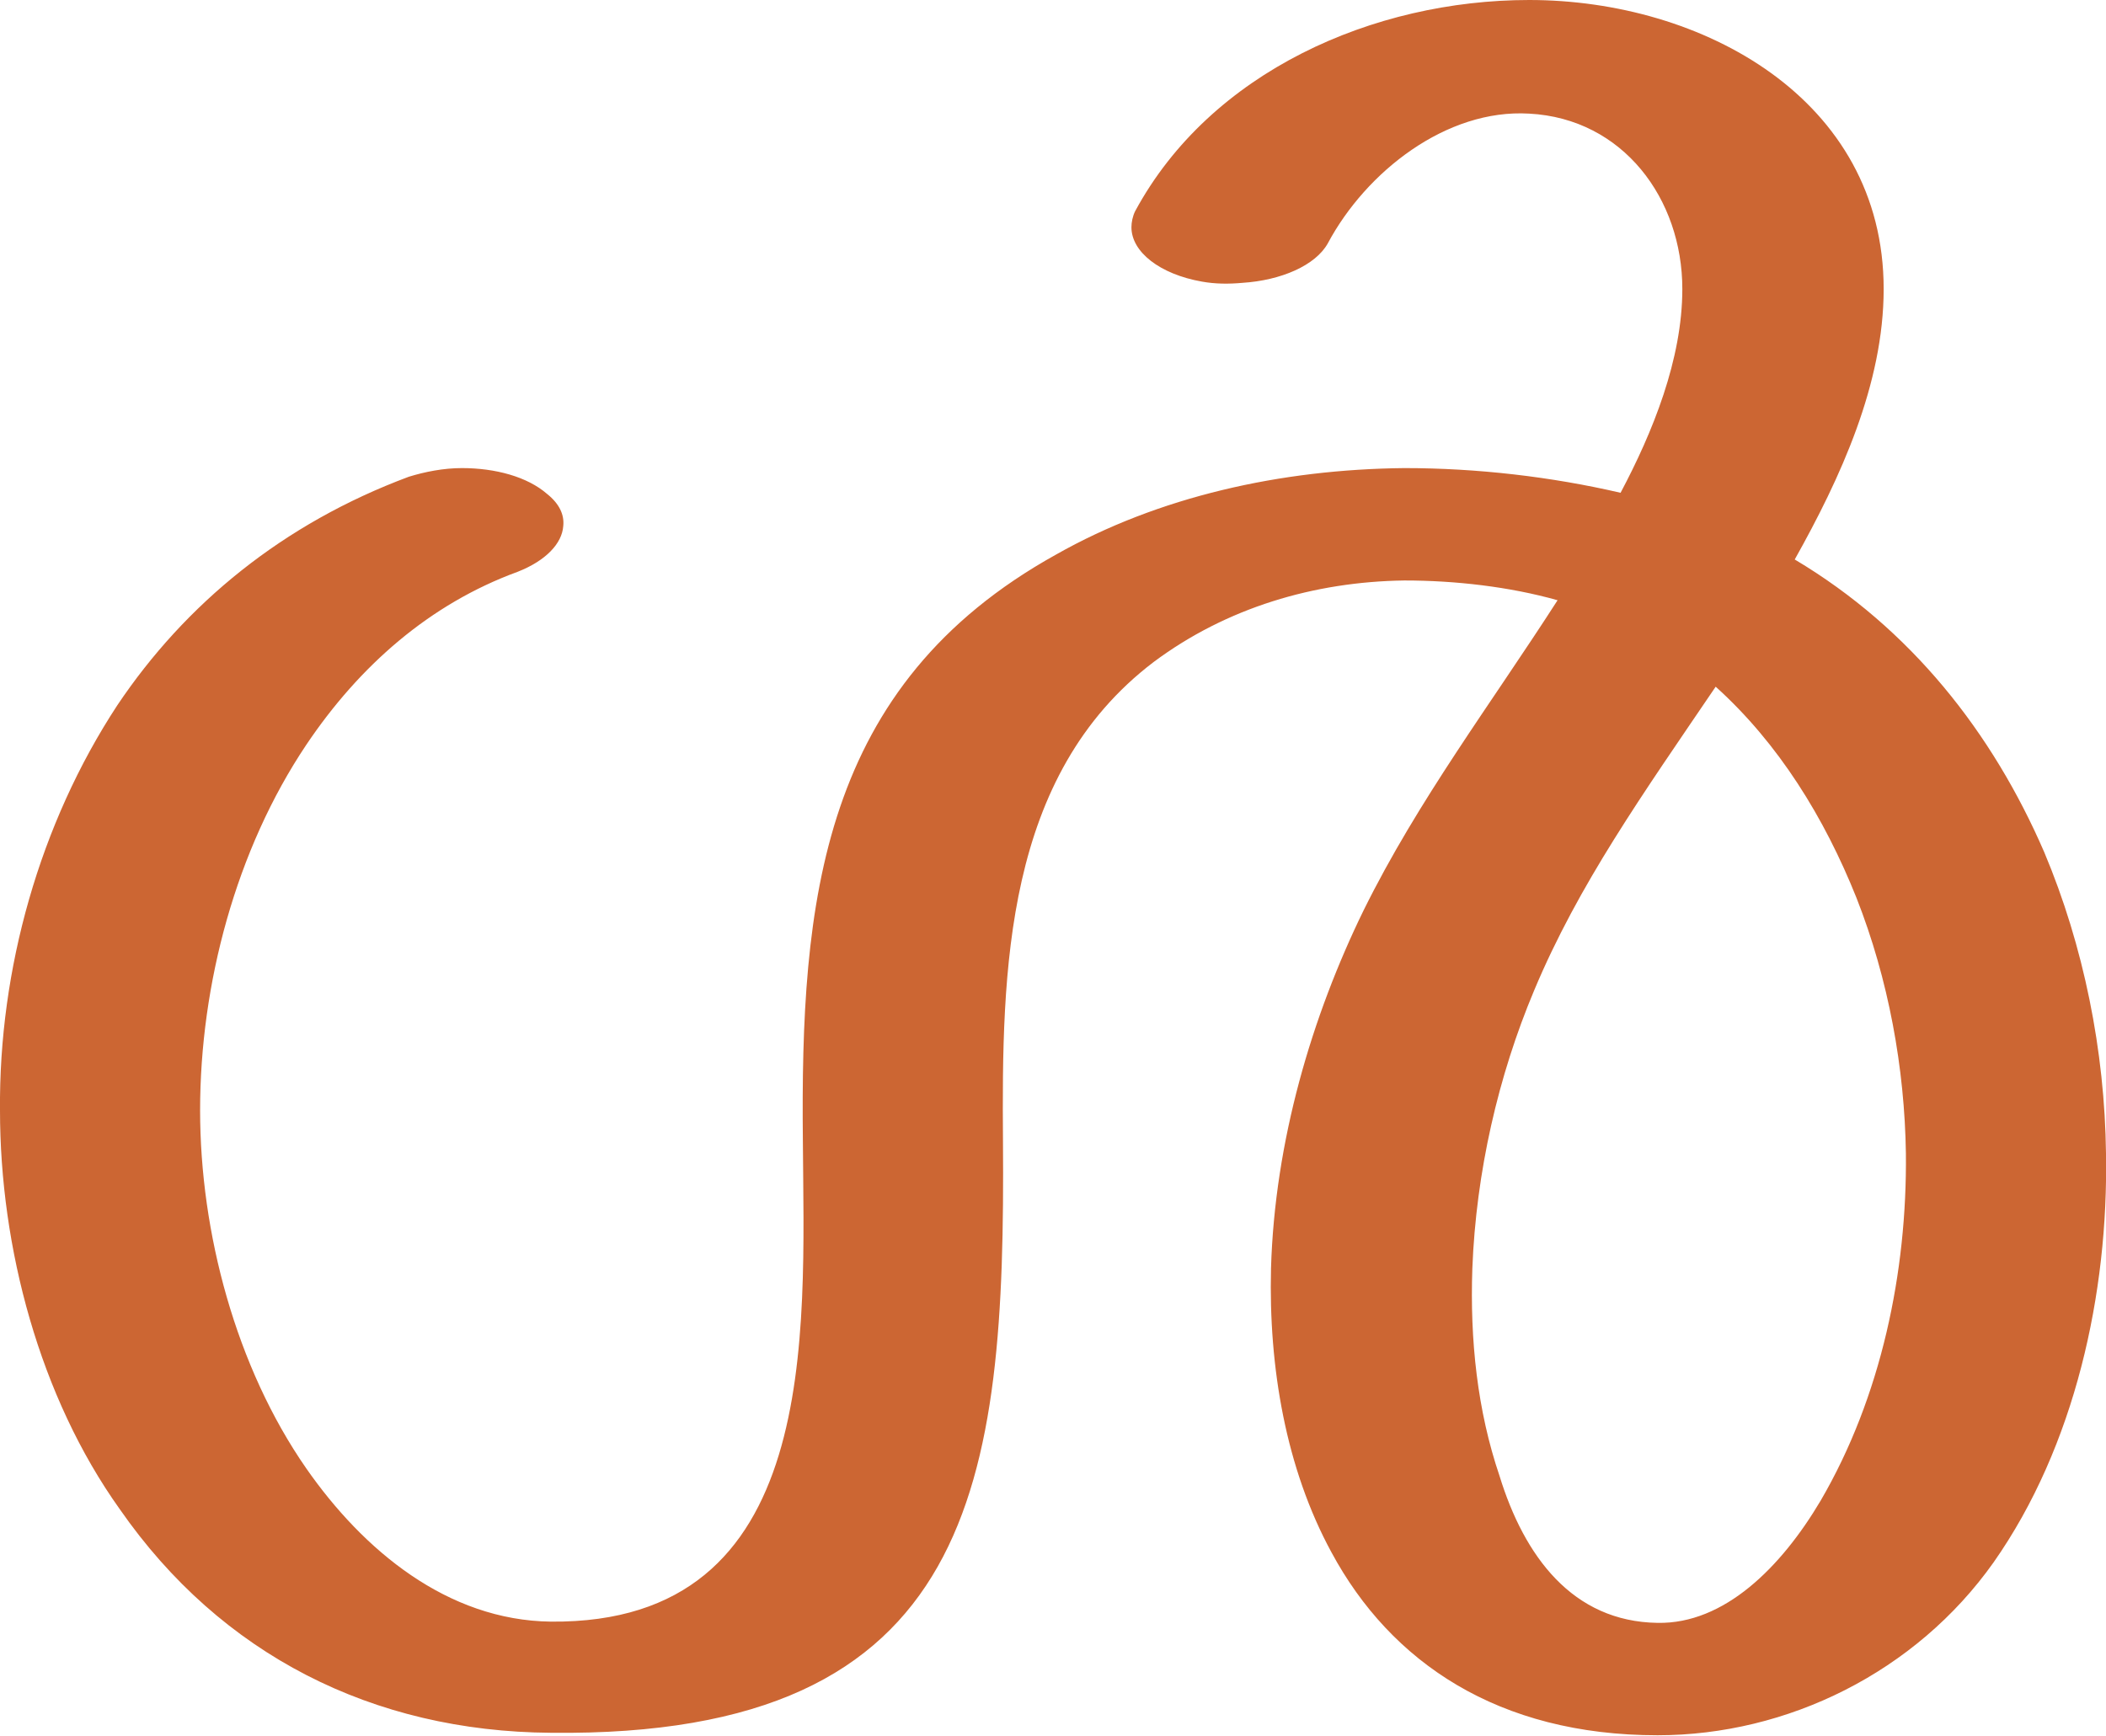
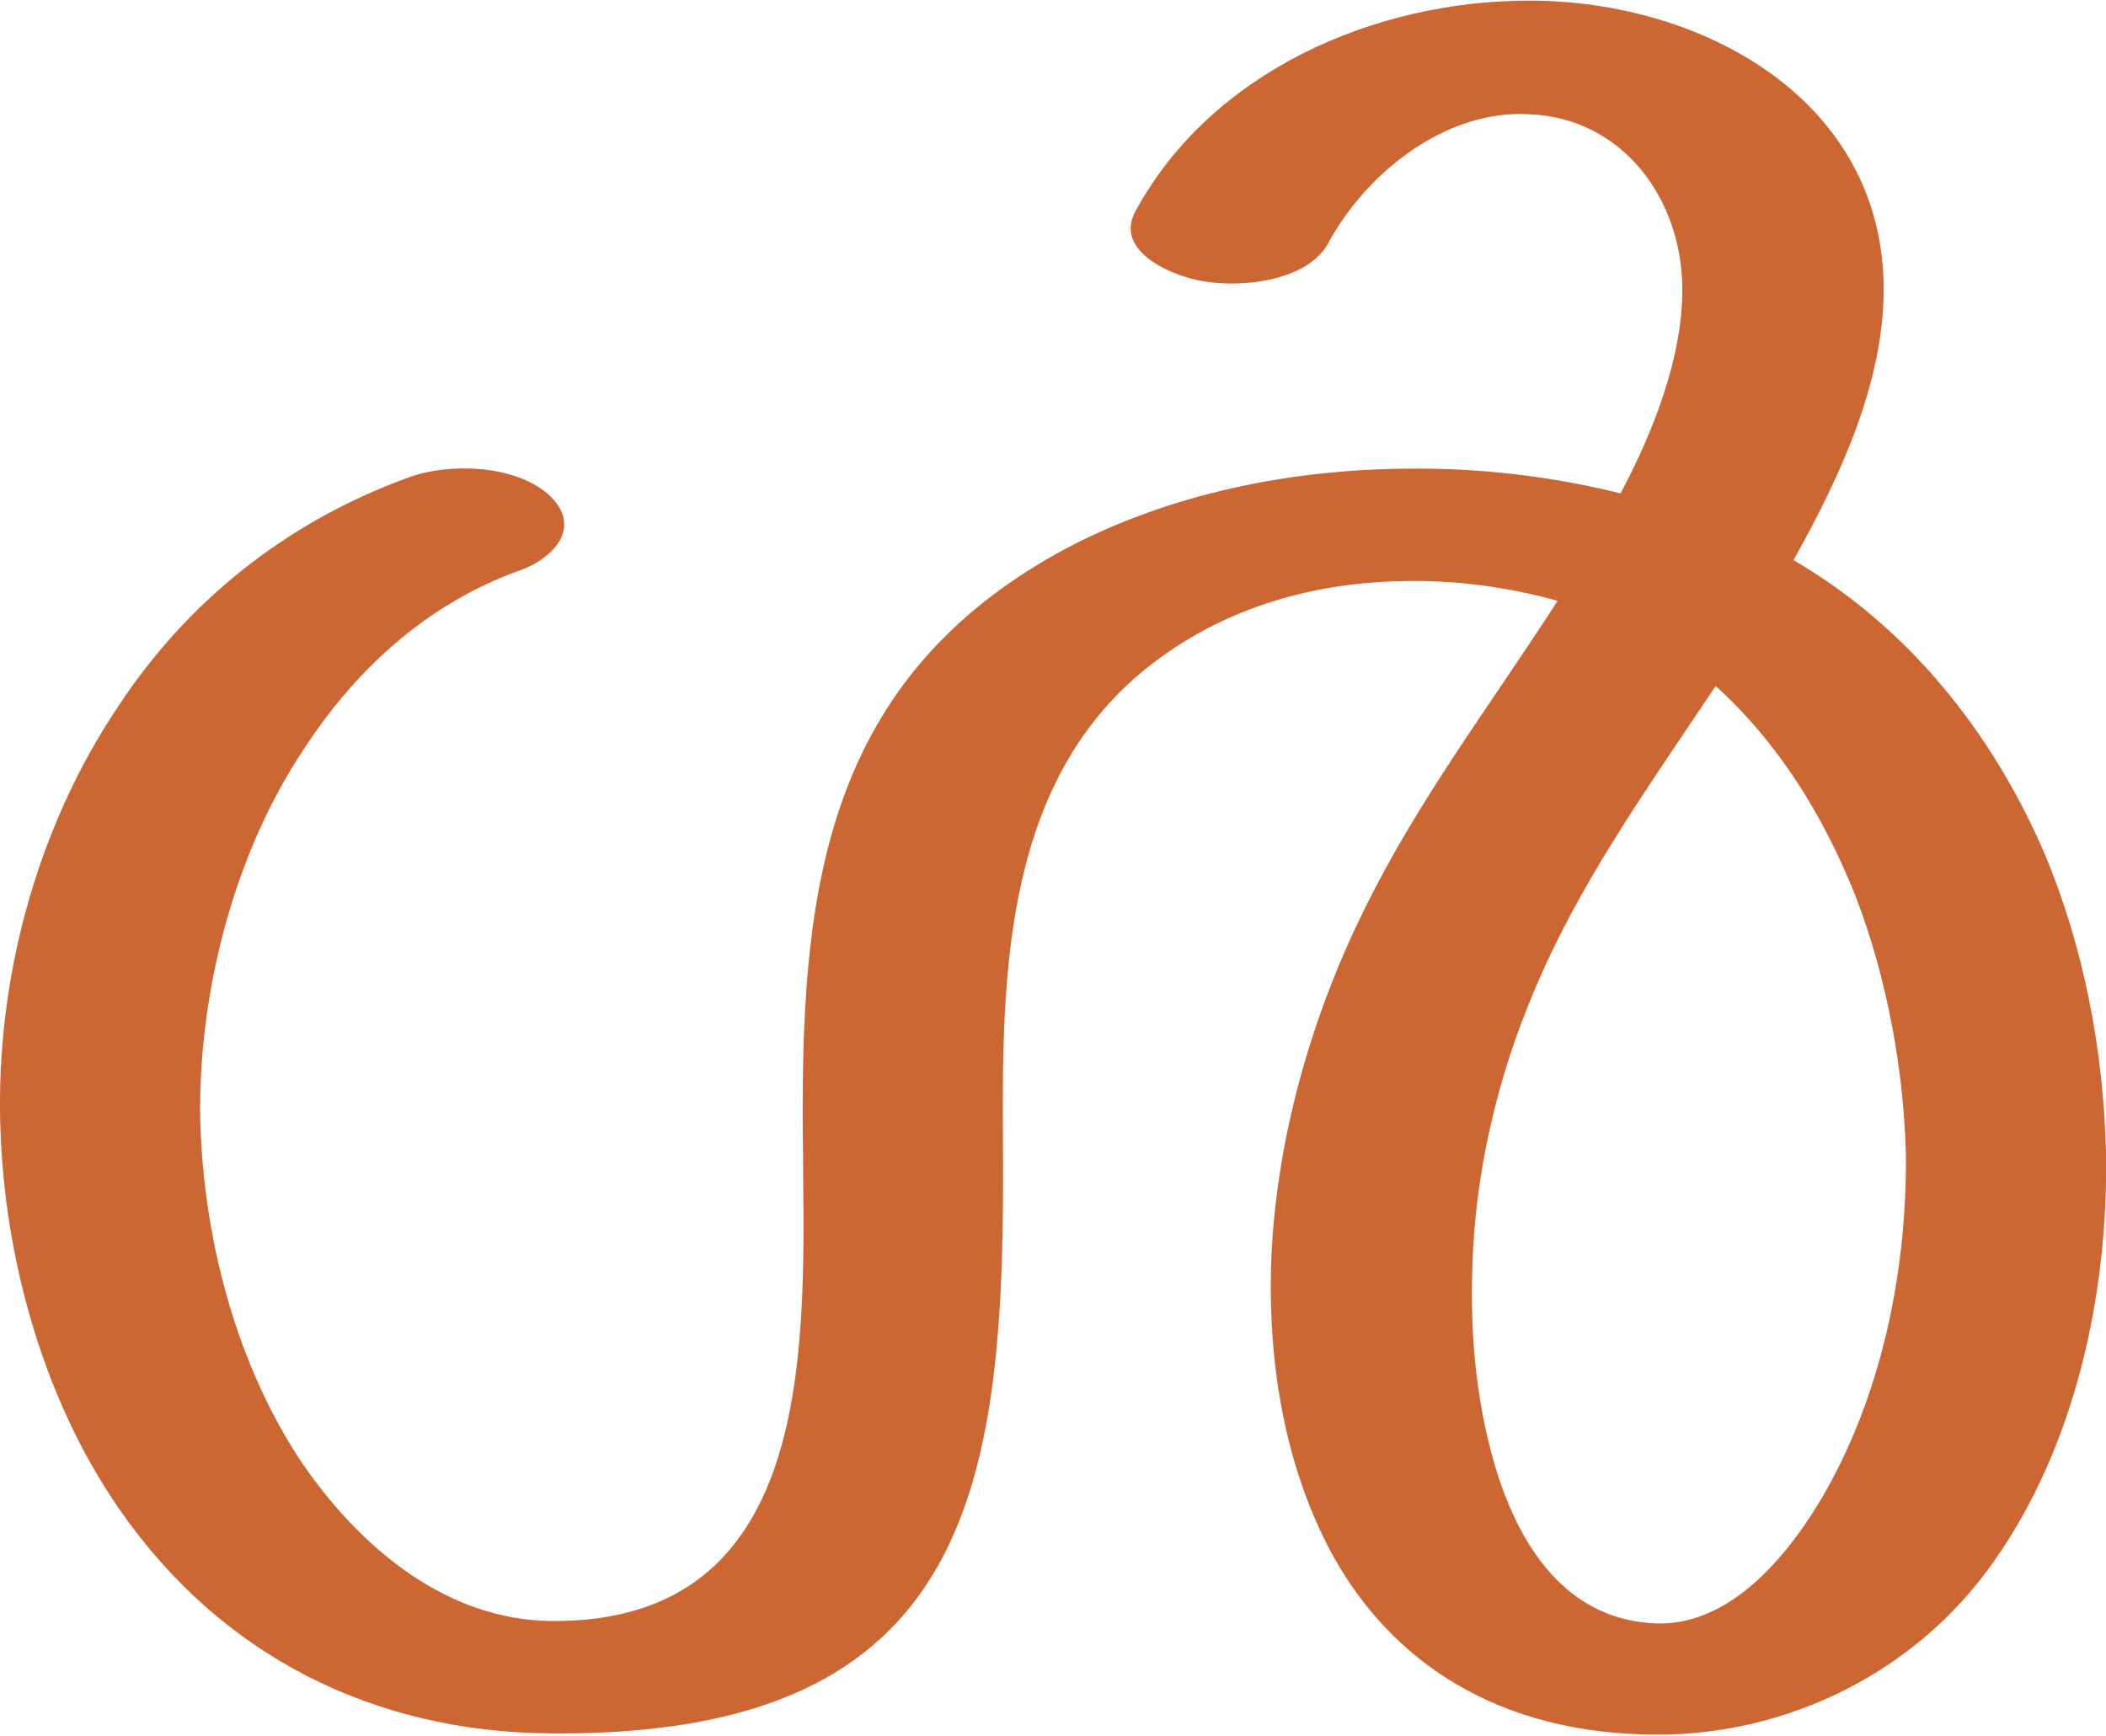
- <svg xmlns="http://www.w3.org/2000/svg" xml:space="preserve" width="1705px" height="1405px" version="1.1" style="shape-rendering:geometricPrecision; text-rendering:geometricPrecision; image-rendering:optimizeQuality; fill-rule:evenodd; clip-rule:evenodd" viewBox="0 0 1705 1405">
+ <svg xmlns="http://www.w3.org/2000/svg" xml:space="preserve" width="1705px" height="1405px" version="1.1" style="shape-rendering:geometricPrecision; text-rendering:geometricPrecision; image-rendering:optimizeQuality; fill-rule:evenodd; clip-rule:evenodd" viewBox="0 0 1705 1404">
  <defs>
    <style type="text/css">
   
    .fil0 {fill:#CC6633;fill-rule:nonzero}
   
  </style>
  </defs>
  <g id="Layer_x0020_1">
-     <path class="fil0" d="M1075 197c-10,18 -38,30 -69,32 -11,1 -22,1 -33,-1 -34,-6 -57,-24 -57,-44 0,-4 1,-9 3,-13 61,-113 193,-171 319,-171 140,0 287,80 287,234 0,77 -35,153 -72,219 94,56 160,140 202,237 32,76 49,161 50,244 2,113 -25,237 -91,331 -63,89 -167,140 -272,140 -129,0 -216,-59 -264,-148 -37,-68 -51,-150 -49,-230 3,-103 33,-204 75,-290 44,-89 103,-167 157,-251 -39,-11 -83,-16 -124,-16 -73,1 -144,22 -203,66 -121,92 -123,250 -122,388 2,276 -21,483 -366,479 -144,-1 -267,-63 -349,-181 -65,-91 -97,-212 -97,-323 -1,-114 32,-232 95,-328 55,-82 134,-147 236,-185 13,-4 28,-7 43,-7 27,0 53,7 69,21 10,8 14,17 13,26 -1,14 -14,28 -37,37 -71,26 -128,76 -171,140 -57,85 -86,194 -86,296 0,99 29,208 86,290 46,66 114,123 198,124 219,2 205,-232 204,-389 -2,-194 14,-369 205,-475 83,-47 182,-69 282,-70 59,0 119,7 175,20 26,-49 50,-108 50,-165 0,-73 -48,-138 -124,-142 -67,-4 -132,47 -163,105zm314 359c-59,87 -111,160 -147,246 -29,69 -47,147 -50,225 -2,58 4,115 22,168 20,65 59,118 128,119 54,1 100,-45 132,-99 49,-84 70,-185 69,-281 -1,-69 -14,-141 -40,-207 -26,-65 -63,-125 -114,-171z" />
+     <path class="fil0" d="M1075 197c-17,30 -70,36 -102,30 -24,-4 -71,-24 -54,-56 61,-113 193,-171 319,-171 140,0 287,80 287,234 0,76 -36,153 -73,219 94,55 161,140 203,237 32,76 48,160 50,243 2,114 -25,238 -91,331 -63,90 -167,140 -272,140 -129,0 -216,-59 -264,-147 -37,-69 -51,-150 -49,-231 3,-102 33,-204 75,-289 44,-90 103,-167 157,-251 -39,-11 -83,-17 -124,-16 -73,1 -144,21 -203,66 -121,92 -123,250 -122,388 2,275 -21,482 -366,479 -144,-1 -267,-63 -349,-181 -64,-92 -96,-212 -97,-324 -1,-114 32,-232 96,-327 54,-82 133,-148 235,-185 33,-12 85,-10 112,13 30,26 6,53 -24,63 -71,26 -128,76 -171,141 -57,84 -86,194 -86,295 1,100 29,209 86,291 46,65 114,122 198,123 219,2 205,-231 204,-388 -2,-195 14,-369 205,-476 83,-46 182,-68 282,-69 59,-1 119,6 175,20 26,-49 50,-109 50,-165 0,-73 -48,-139 -124,-142 -67,-4 -132,47 -163,105zm314 358c-59,88 -111,161 -147,247 -29,68 -48,146 -50,224 -2,58 4,116 21,169 21,64 60,117 129,119 54,1 99,-45 132,-100 49,-83 70,-184 69,-281 -2,-68 -15,-140 -40,-206 -26,-66 -63,-126 -114,-172z" />
  </g>
</svg>
